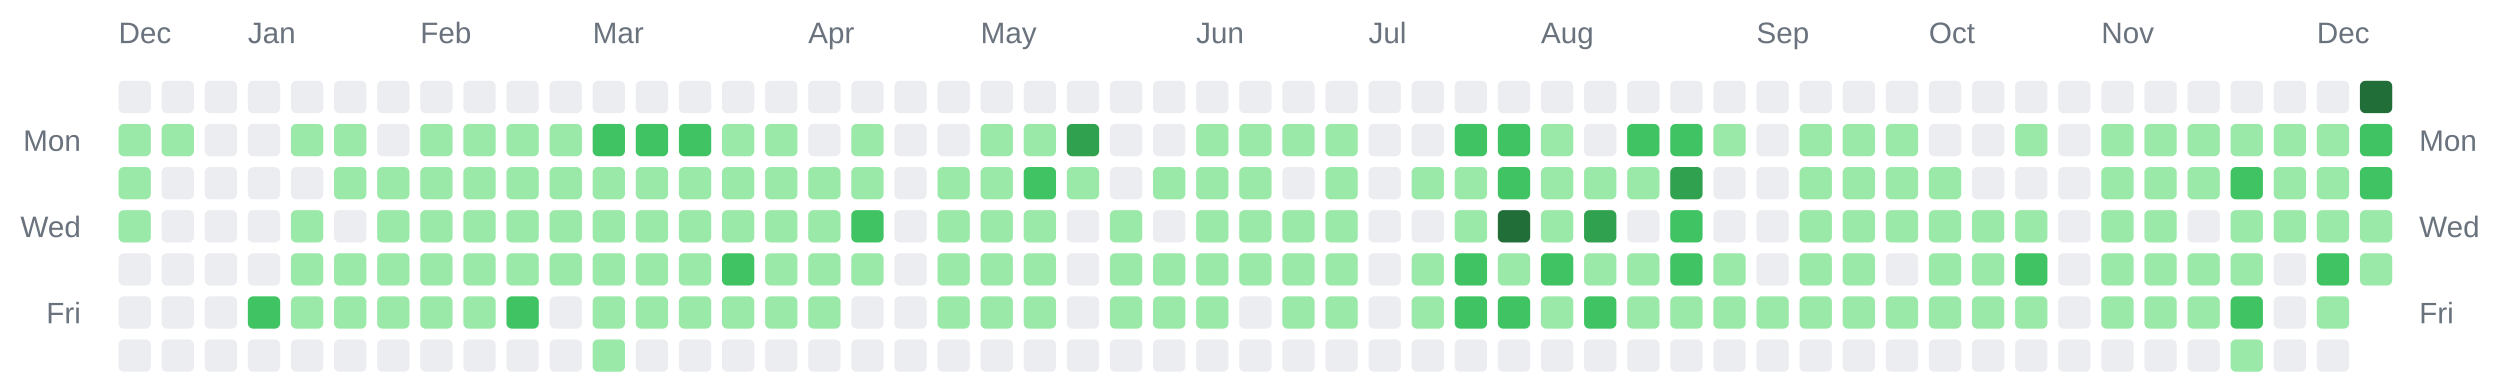
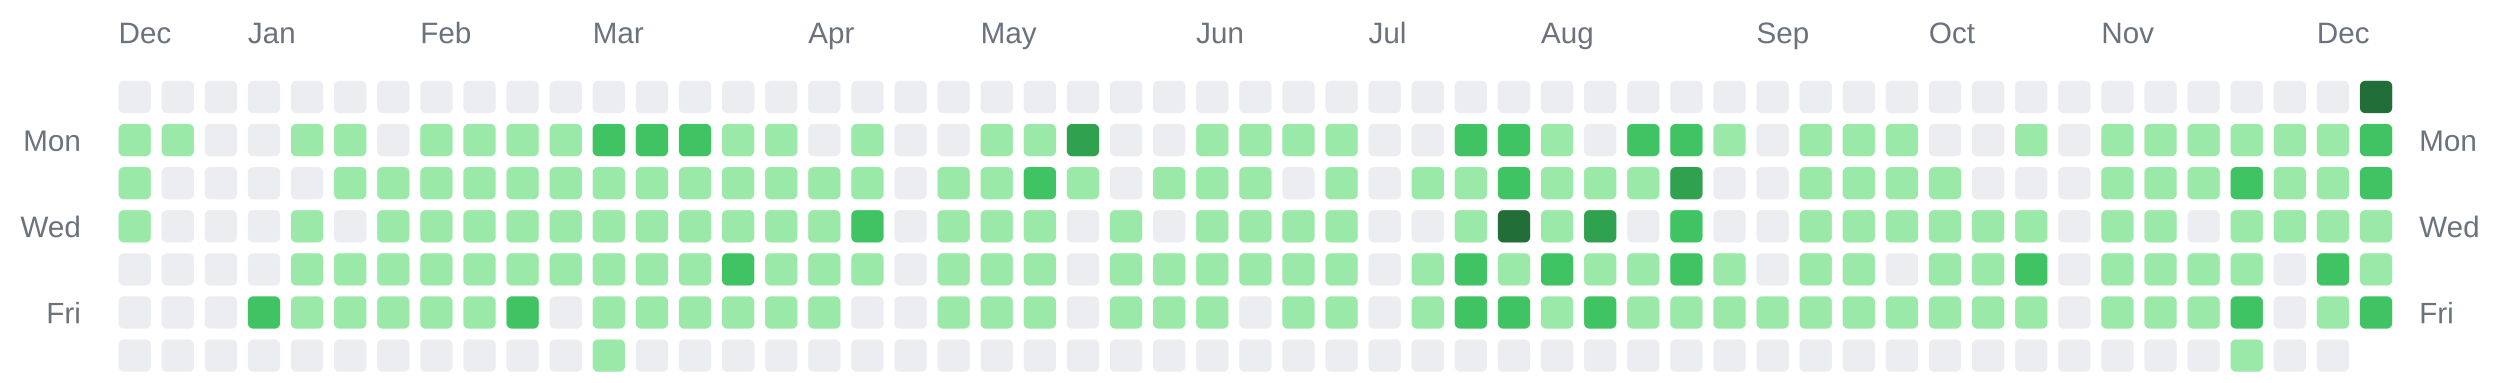
<svg xmlns="http://www.w3.org/2000/svg" width="928" height="142" viewBox="0 0 928 142" role="img" aria-label="Combined contributions calendar for donken and donken-lilly">
  <rect width="100%" height="100%" fill="transparent" /> // regular
  
  
  
  <text x="44" y="16" font-family="Arial, Helvetica, sans-serif" font-size="11" fill="#6a737d">Dec</text>
  <text x="92" y="16" font-family="Arial, Helvetica, sans-serif" font-size="11" fill="#6a737d">Jan</text>
  <text x="156" y="16" font-family="Arial, Helvetica, sans-serif" font-size="11" fill="#6a737d">Feb</text>
  <text x="220" y="16" font-family="Arial, Helvetica, sans-serif" font-size="11" fill="#6a737d">Mar</text>
  <text x="300" y="16" font-family="Arial, Helvetica, sans-serif" font-size="11" fill="#6a737d">Apr</text>
  <text x="364" y="16" font-family="Arial, Helvetica, sans-serif" font-size="11" fill="#6a737d">May</text>
  <text x="444" y="16" font-family="Arial, Helvetica, sans-serif" font-size="11" fill="#6a737d">Jun</text>
  <text x="508" y="16" font-family="Arial, Helvetica, sans-serif" font-size="11" fill="#6a737d">Jul</text>
  <text x="572" y="16" font-family="Arial, Helvetica, sans-serif" font-size="11" fill="#6a737d">Aug</text>
  <text x="652" y="16" font-family="Arial, Helvetica, sans-serif" font-size="11" fill="#6a737d">Sep</text>
  <text x="716" y="16" font-family="Arial, Helvetica, sans-serif" font-size="11" fill="#6a737d">Oct</text>
  <text x="780" y="16" font-family="Arial, Helvetica, sans-serif" font-size="11" fill="#6a737d">Nov</text>
  <text x="860" y="16" font-family="Arial, Helvetica, sans-serif" font-size="11" fill="#6a737d">Dec</text>
  <text x="30" y="56" text-anchor="end" font-family="Arial, Helvetica, sans-serif" font-size="11" fill="#6a737d">Mon</text>
  <text x="898" y="56" text-anchor="start" font-family="Arial, Helvetica, sans-serif" font-size="11" fill="#6a737d">Mon</text>
  <text x="30" y="88" text-anchor="end" font-family="Arial, Helvetica, sans-serif" font-size="11" fill="#6a737d">Wed</text>
  <text x="898" y="88" text-anchor="start" font-family="Arial, Helvetica, sans-serif" font-size="11" fill="#6a737d">Wed</text>
  <text x="30" y="120" text-anchor="end" font-family="Arial, Helvetica, sans-serif" font-size="11" fill="#6a737d">Fri</text>
  <text x="898" y="120" text-anchor="start" font-family="Arial, Helvetica, sans-serif" font-size="11" fill="#6a737d">Fri</text>
  <rect x="44" y="30" width="12" height="12" rx="2" ry="2" fill="#ebedf0" />
  <rect x="44" y="46" width="12" height="12" rx="2" ry="2" fill="#9be9a8" />
  <rect x="44" y="62" width="12" height="12" rx="2" ry="2" fill="#9be9a8" />
  <rect x="44" y="78" width="12" height="12" rx="2" ry="2" fill="#9be9a8" />
  <rect x="44" y="94" width="12" height="12" rx="2" ry="2" fill="#ebedf0" />
  <rect x="44" y="110" width="12" height="12" rx="2" ry="2" fill="#ebedf0" />
  <rect x="44" y="126" width="12" height="12" rx="2" ry="2" fill="#ebedf0" />
  <rect x="60" y="30" width="12" height="12" rx="2" ry="2" fill="#ebedf0" />
  <rect x="60" y="46" width="12" height="12" rx="2" ry="2" fill="#9be9a8" />
  <rect x="60" y="62" width="12" height="12" rx="2" ry="2" fill="#ebedf0" />
  <rect x="60" y="78" width="12" height="12" rx="2" ry="2" fill="#ebedf0" />
  <rect x="60" y="94" width="12" height="12" rx="2" ry="2" fill="#ebedf0" />
  <rect x="60" y="110" width="12" height="12" rx="2" ry="2" fill="#ebedf0" />
  <rect x="60" y="126" width="12" height="12" rx="2" ry="2" fill="#ebedf0" />
  <rect x="76" y="30" width="12" height="12" rx="2" ry="2" fill="#ebedf0" />
  <rect x="76" y="46" width="12" height="12" rx="2" ry="2" fill="#ebedf0" />
  <rect x="76" y="62" width="12" height="12" rx="2" ry="2" fill="#ebedf0" />
  <rect x="76" y="78" width="12" height="12" rx="2" ry="2" fill="#ebedf0" />
  <rect x="76" y="94" width="12" height="12" rx="2" ry="2" fill="#ebedf0" />
  <rect x="76" y="110" width="12" height="12" rx="2" ry="2" fill="#ebedf0" />
  <rect x="76" y="126" width="12" height="12" rx="2" ry="2" fill="#ebedf0" />
  <rect x="92" y="30" width="12" height="12" rx="2" ry="2" fill="#ebedf0" />
  <rect x="92" y="46" width="12" height="12" rx="2" ry="2" fill="#ebedf0" />
  <rect x="92" y="62" width="12" height="12" rx="2" ry="2" fill="#ebedf0" />
  <rect x="92" y="78" width="12" height="12" rx="2" ry="2" fill="#ebedf0" />
  <rect x="92" y="94" width="12" height="12" rx="2" ry="2" fill="#ebedf0" />
  <rect x="92" y="110" width="12" height="12" rx="2" ry="2" fill="#40c463" />
  <rect x="92" y="126" width="12" height="12" rx="2" ry="2" fill="#ebedf0" />
  <rect x="108" y="30" width="12" height="12" rx="2" ry="2" fill="#ebedf0" />
  <rect x="108" y="46" width="12" height="12" rx="2" ry="2" fill="#9be9a8" />
  <rect x="108" y="62" width="12" height="12" rx="2" ry="2" fill="#ebedf0" />
  <rect x="108" y="78" width="12" height="12" rx="2" ry="2" fill="#9be9a8" />
  <rect x="108" y="94" width="12" height="12" rx="2" ry="2" fill="#9be9a8" />
  <rect x="108" y="110" width="12" height="12" rx="2" ry="2" fill="#9be9a8" />
  <rect x="108" y="126" width="12" height="12" rx="2" ry="2" fill="#ebedf0" />
  <rect x="124" y="30" width="12" height="12" rx="2" ry="2" fill="#ebedf0" />
  <rect x="124" y="46" width="12" height="12" rx="2" ry="2" fill="#9be9a8" />
  <rect x="124" y="62" width="12" height="12" rx="2" ry="2" fill="#9be9a8" />
  <rect x="124" y="78" width="12" height="12" rx="2" ry="2" fill="#ebedf0" />
  <rect x="124" y="94" width="12" height="12" rx="2" ry="2" fill="#9be9a8" />
  <rect x="124" y="110" width="12" height="12" rx="2" ry="2" fill="#9be9a8" />
  <rect x="124" y="126" width="12" height="12" rx="2" ry="2" fill="#ebedf0" />
  <rect x="140" y="30" width="12" height="12" rx="2" ry="2" fill="#ebedf0" />
  <rect x="140" y="46" width="12" height="12" rx="2" ry="2" fill="#ebedf0" />
  <rect x="140" y="62" width="12" height="12" rx="2" ry="2" fill="#9be9a8" />
  <rect x="140" y="78" width="12" height="12" rx="2" ry="2" fill="#9be9a8" />
  <rect x="140" y="94" width="12" height="12" rx="2" ry="2" fill="#9be9a8" />
  <rect x="140" y="110" width="12" height="12" rx="2" ry="2" fill="#9be9a8" />
  <rect x="140" y="126" width="12" height="12" rx="2" ry="2" fill="#ebedf0" />
  <rect x="156" y="30" width="12" height="12" rx="2" ry="2" fill="#ebedf0" />
  <rect x="156" y="46" width="12" height="12" rx="2" ry="2" fill="#9be9a8" />
  <rect x="156" y="62" width="12" height="12" rx="2" ry="2" fill="#9be9a8" />
  <rect x="156" y="78" width="12" height="12" rx="2" ry="2" fill="#9be9a8" />
  <rect x="156" y="94" width="12" height="12" rx="2" ry="2" fill="#9be9a8" />
  <rect x="156" y="110" width="12" height="12" rx="2" ry="2" fill="#9be9a8" />
  <rect x="156" y="126" width="12" height="12" rx="2" ry="2" fill="#ebedf0" />
  <rect x="172" y="30" width="12" height="12" rx="2" ry="2" fill="#ebedf0" />
  <rect x="172" y="46" width="12" height="12" rx="2" ry="2" fill="#9be9a8" />
  <rect x="172" y="62" width="12" height="12" rx="2" ry="2" fill="#9be9a8" />
  <rect x="172" y="78" width="12" height="12" rx="2" ry="2" fill="#9be9a8" />
  <rect x="172" y="94" width="12" height="12" rx="2" ry="2" fill="#9be9a8" />
  <rect x="172" y="110" width="12" height="12" rx="2" ry="2" fill="#9be9a8" />
  <rect x="172" y="126" width="12" height="12" rx="2" ry="2" fill="#ebedf0" />
  <rect x="188" y="30" width="12" height="12" rx="2" ry="2" fill="#ebedf0" />
  <rect x="188" y="46" width="12" height="12" rx="2" ry="2" fill="#9be9a8" />
  <rect x="188" y="62" width="12" height="12" rx="2" ry="2" fill="#9be9a8" />
  <rect x="188" y="78" width="12" height="12" rx="2" ry="2" fill="#9be9a8" />
  <rect x="188" y="94" width="12" height="12" rx="2" ry="2" fill="#9be9a8" />
  <rect x="188" y="110" width="12" height="12" rx="2" ry="2" fill="#40c463" />
  <rect x="188" y="126" width="12" height="12" rx="2" ry="2" fill="#ebedf0" />
  <rect x="204" y="30" width="12" height="12" rx="2" ry="2" fill="#ebedf0" />
  <rect x="204" y="46" width="12" height="12" rx="2" ry="2" fill="#9be9a8" />
  <rect x="204" y="62" width="12" height="12" rx="2" ry="2" fill="#9be9a8" />
  <rect x="204" y="78" width="12" height="12" rx="2" ry="2" fill="#9be9a8" />
  <rect x="204" y="94" width="12" height="12" rx="2" ry="2" fill="#9be9a8" />
  <rect x="204" y="110" width="12" height="12" rx="2" ry="2" fill="#ebedf0" />
  <rect x="204" y="126" width="12" height="12" rx="2" ry="2" fill="#ebedf0" />
  <rect x="220" y="30" width="12" height="12" rx="2" ry="2" fill="#ebedf0" />
  <rect x="220" y="46" width="12" height="12" rx="2" ry="2" fill="#40c463" />
  <rect x="220" y="62" width="12" height="12" rx="2" ry="2" fill="#9be9a8" />
  <rect x="220" y="78" width="12" height="12" rx="2" ry="2" fill="#9be9a8" />
  <rect x="220" y="94" width="12" height="12" rx="2" ry="2" fill="#9be9a8" />
  <rect x="220" y="110" width="12" height="12" rx="2" ry="2" fill="#9be9a8" />
  <rect x="220" y="126" width="12" height="12" rx="2" ry="2" fill="#9be9a8" />
  <rect x="236" y="30" width="12" height="12" rx="2" ry="2" fill="#ebedf0" />
  <rect x="236" y="46" width="12" height="12" rx="2" ry="2" fill="#40c463" />
  <rect x="236" y="62" width="12" height="12" rx="2" ry="2" fill="#9be9a8" />
  <rect x="236" y="78" width="12" height="12" rx="2" ry="2" fill="#9be9a8" />
  <rect x="236" y="94" width="12" height="12" rx="2" ry="2" fill="#9be9a8" />
  <rect x="236" y="110" width="12" height="12" rx="2" ry="2" fill="#9be9a8" />
  <rect x="236" y="126" width="12" height="12" rx="2" ry="2" fill="#ebedf0" />
  <rect x="252" y="30" width="12" height="12" rx="2" ry="2" fill="#ebedf0" />
  <rect x="252" y="46" width="12" height="12" rx="2" ry="2" fill="#40c463" />
  <rect x="252" y="62" width="12" height="12" rx="2" ry="2" fill="#9be9a8" />
  <rect x="252" y="78" width="12" height="12" rx="2" ry="2" fill="#9be9a8" />
  <rect x="252" y="94" width="12" height="12" rx="2" ry="2" fill="#9be9a8" />
  <rect x="252" y="110" width="12" height="12" rx="2" ry="2" fill="#9be9a8" />
  <rect x="252" y="126" width="12" height="12" rx="2" ry="2" fill="#ebedf0" />
  <rect x="268" y="30" width="12" height="12" rx="2" ry="2" fill="#ebedf0" />
  <rect x="268" y="46" width="12" height="12" rx="2" ry="2" fill="#9be9a8" />
  <rect x="268" y="62" width="12" height="12" rx="2" ry="2" fill="#9be9a8" />
  <rect x="268" y="78" width="12" height="12" rx="2" ry="2" fill="#9be9a8" />
  <rect x="268" y="94" width="12" height="12" rx="2" ry="2" fill="#40c463" />
  <rect x="268" y="110" width="12" height="12" rx="2" ry="2" fill="#9be9a8" />
  <rect x="268" y="126" width="12" height="12" rx="2" ry="2" fill="#ebedf0" />
  <rect x="284" y="30" width="12" height="12" rx="2" ry="2" fill="#ebedf0" />
  <rect x="284" y="46" width="12" height="12" rx="2" ry="2" fill="#9be9a8" />
  <rect x="284" y="62" width="12" height="12" rx="2" ry="2" fill="#9be9a8" />
  <rect x="284" y="78" width="12" height="12" rx="2" ry="2" fill="#9be9a8" />
  <rect x="284" y="94" width="12" height="12" rx="2" ry="2" fill="#9be9a8" />
  <rect x="284" y="110" width="12" height="12" rx="2" ry="2" fill="#9be9a8" />
  <rect x="284" y="126" width="12" height="12" rx="2" ry="2" fill="#ebedf0" />
  <rect x="300" y="30" width="12" height="12" rx="2" ry="2" fill="#ebedf0" />
  <rect x="300" y="46" width="12" height="12" rx="2" ry="2" fill="#ebedf0" />
  <rect x="300" y="62" width="12" height="12" rx="2" ry="2" fill="#9be9a8" />
  <rect x="300" y="78" width="12" height="12" rx="2" ry="2" fill="#9be9a8" />
  <rect x="300" y="94" width="12" height="12" rx="2" ry="2" fill="#9be9a8" />
  <rect x="300" y="110" width="12" height="12" rx="2" ry="2" fill="#9be9a8" />
  <rect x="300" y="126" width="12" height="12" rx="2" ry="2" fill="#ebedf0" />
  <rect x="316" y="30" width="12" height="12" rx="2" ry="2" fill="#ebedf0" />
  <rect x="316" y="46" width="12" height="12" rx="2" ry="2" fill="#9be9a8" />
  <rect x="316" y="62" width="12" height="12" rx="2" ry="2" fill="#9be9a8" />
  <rect x="316" y="78" width="12" height="12" rx="2" ry="2" fill="#40c463" />
  <rect x="316" y="94" width="12" height="12" rx="2" ry="2" fill="#9be9a8" />
  <rect x="316" y="110" width="12" height="12" rx="2" ry="2" fill="#ebedf0" />
  <rect x="316" y="126" width="12" height="12" rx="2" ry="2" fill="#ebedf0" />
  <rect x="332" y="30" width="12" height="12" rx="2" ry="2" fill="#ebedf0" />
  <rect x="332" y="46" width="12" height="12" rx="2" ry="2" fill="#ebedf0" />
  <rect x="332" y="62" width="12" height="12" rx="2" ry="2" fill="#ebedf0" />
  <rect x="332" y="78" width="12" height="12" rx="2" ry="2" fill="#ebedf0" />
  <rect x="332" y="94" width="12" height="12" rx="2" ry="2" fill="#ebedf0" />
  <rect x="332" y="110" width="12" height="12" rx="2" ry="2" fill="#ebedf0" />
  <rect x="332" y="126" width="12" height="12" rx="2" ry="2" fill="#ebedf0" />
  <rect x="348" y="30" width="12" height="12" rx="2" ry="2" fill="#ebedf0" />
  <rect x="348" y="46" width="12" height="12" rx="2" ry="2" fill="#ebedf0" />
  <rect x="348" y="62" width="12" height="12" rx="2" ry="2" fill="#9be9a8" />
  <rect x="348" y="78" width="12" height="12" rx="2" ry="2" fill="#9be9a8" />
  <rect x="348" y="94" width="12" height="12" rx="2" ry="2" fill="#9be9a8" />
  <rect x="348" y="110" width="12" height="12" rx="2" ry="2" fill="#9be9a8" />
  <rect x="348" y="126" width="12" height="12" rx="2" ry="2" fill="#ebedf0" />
  <rect x="364" y="30" width="12" height="12" rx="2" ry="2" fill="#ebedf0" />
  <rect x="364" y="46" width="12" height="12" rx="2" ry="2" fill="#9be9a8" />
  <rect x="364" y="62" width="12" height="12" rx="2" ry="2" fill="#9be9a8" />
  <rect x="364" y="78" width="12" height="12" rx="2" ry="2" fill="#9be9a8" />
  <rect x="364" y="94" width="12" height="12" rx="2" ry="2" fill="#9be9a8" />
  <rect x="364" y="110" width="12" height="12" rx="2" ry="2" fill="#9be9a8" />
  <rect x="364" y="126" width="12" height="12" rx="2" ry="2" fill="#ebedf0" />
  <rect x="380" y="30" width="12" height="12" rx="2" ry="2" fill="#ebedf0" />
  <rect x="380" y="46" width="12" height="12" rx="2" ry="2" fill="#9be9a8" />
  <rect x="380" y="62" width="12" height="12" rx="2" ry="2" fill="#40c463" />
  <rect x="380" y="78" width="12" height="12" rx="2" ry="2" fill="#9be9a8" />
  <rect x="380" y="94" width="12" height="12" rx="2" ry="2" fill="#9be9a8" />
  <rect x="380" y="110" width="12" height="12" rx="2" ry="2" fill="#9be9a8" />
  <rect x="380" y="126" width="12" height="12" rx="2" ry="2" fill="#ebedf0" />
  <rect x="396" y="30" width="12" height="12" rx="2" ry="2" fill="#ebedf0" />
  <rect x="396" y="46" width="12" height="12" rx="2" ry="2" fill="#30a14e" />
  <rect x="396" y="62" width="12" height="12" rx="2" ry="2" fill="#9be9a8" />
  <rect x="396" y="78" width="12" height="12" rx="2" ry="2" fill="#ebedf0" />
  <rect x="396" y="94" width="12" height="12" rx="2" ry="2" fill="#ebedf0" />
  <rect x="396" y="110" width="12" height="12" rx="2" ry="2" fill="#ebedf0" />
  <rect x="396" y="126" width="12" height="12" rx="2" ry="2" fill="#ebedf0" />
  <rect x="412" y="30" width="12" height="12" rx="2" ry="2" fill="#ebedf0" />
  <rect x="412" y="46" width="12" height="12" rx="2" ry="2" fill="#ebedf0" />
  <rect x="412" y="62" width="12" height="12" rx="2" ry="2" fill="#ebedf0" />
  <rect x="412" y="78" width="12" height="12" rx="2" ry="2" fill="#9be9a8" />
  <rect x="412" y="94" width="12" height="12" rx="2" ry="2" fill="#9be9a8" />
  <rect x="412" y="110" width="12" height="12" rx="2" ry="2" fill="#9be9a8" />
  <rect x="412" y="126" width="12" height="12" rx="2" ry="2" fill="#ebedf0" />
  <rect x="428" y="30" width="12" height="12" rx="2" ry="2" fill="#ebedf0" />
  <rect x="428" y="46" width="12" height="12" rx="2" ry="2" fill="#ebedf0" />
  <rect x="428" y="62" width="12" height="12" rx="2" ry="2" fill="#9be9a8" />
  <rect x="428" y="78" width="12" height="12" rx="2" ry="2" fill="#ebedf0" />
  <rect x="428" y="94" width="12" height="12" rx="2" ry="2" fill="#9be9a8" />
  <rect x="428" y="110" width="12" height="12" rx="2" ry="2" fill="#9be9a8" />
  <rect x="428" y="126" width="12" height="12" rx="2" ry="2" fill="#ebedf0" />
  <rect x="444" y="30" width="12" height="12" rx="2" ry="2" fill="#ebedf0" />
  <rect x="444" y="46" width="12" height="12" rx="2" ry="2" fill="#9be9a8" />
  <rect x="444" y="62" width="12" height="12" rx="2" ry="2" fill="#9be9a8" />
  <rect x="444" y="78" width="12" height="12" rx="2" ry="2" fill="#9be9a8" />
  <rect x="444" y="94" width="12" height="12" rx="2" ry="2" fill="#9be9a8" />
  <rect x="444" y="110" width="12" height="12" rx="2" ry="2" fill="#9be9a8" />
  <rect x="444" y="126" width="12" height="12" rx="2" ry="2" fill="#ebedf0" />
  <rect x="460" y="30" width="12" height="12" rx="2" ry="2" fill="#ebedf0" />
  <rect x="460" y="46" width="12" height="12" rx="2" ry="2" fill="#9be9a8" />
  <rect x="460" y="62" width="12" height="12" rx="2" ry="2" fill="#9be9a8" />
  <rect x="460" y="78" width="12" height="12" rx="2" ry="2" fill="#9be9a8" />
  <rect x="460" y="94" width="12" height="12" rx="2" ry="2" fill="#9be9a8" />
  <rect x="460" y="110" width="12" height="12" rx="2" ry="2" fill="#ebedf0" />
  <rect x="460" y="126" width="12" height="12" rx="2" ry="2" fill="#ebedf0" />
  <rect x="476" y="30" width="12" height="12" rx="2" ry="2" fill="#ebedf0" />
  <rect x="476" y="46" width="12" height="12" rx="2" ry="2" fill="#9be9a8" />
  <rect x="476" y="62" width="12" height="12" rx="2" ry="2" fill="#ebedf0" />
  <rect x="476" y="78" width="12" height="12" rx="2" ry="2" fill="#9be9a8" />
  <rect x="476" y="94" width="12" height="12" rx="2" ry="2" fill="#9be9a8" />
  <rect x="476" y="110" width="12" height="12" rx="2" ry="2" fill="#9be9a8" />
  <rect x="476" y="126" width="12" height="12" rx="2" ry="2" fill="#ebedf0" />
  <rect x="492" y="30" width="12" height="12" rx="2" ry="2" fill="#ebedf0" />
  <rect x="492" y="46" width="12" height="12" rx="2" ry="2" fill="#9be9a8" />
  <rect x="492" y="62" width="12" height="12" rx="2" ry="2" fill="#9be9a8" />
  <rect x="492" y="78" width="12" height="12" rx="2" ry="2" fill="#9be9a8" />
  <rect x="492" y="94" width="12" height="12" rx="2" ry="2" fill="#9be9a8" />
  <rect x="492" y="110" width="12" height="12" rx="2" ry="2" fill="#9be9a8" />
  <rect x="492" y="126" width="12" height="12" rx="2" ry="2" fill="#ebedf0" />
  <rect x="508" y="30" width="12" height="12" rx="2" ry="2" fill="#ebedf0" />
  <rect x="508" y="46" width="12" height="12" rx="2" ry="2" fill="#ebedf0" />
  <rect x="508" y="62" width="12" height="12" rx="2" ry="2" fill="#ebedf0" />
  <rect x="508" y="78" width="12" height="12" rx="2" ry="2" fill="#ebedf0" />
  <rect x="508" y="94" width="12" height="12" rx="2" ry="2" fill="#ebedf0" />
  <rect x="508" y="110" width="12" height="12" rx="2" ry="2" fill="#ebedf0" />
  <rect x="508" y="126" width="12" height="12" rx="2" ry="2" fill="#ebedf0" />
  <rect x="524" y="30" width="12" height="12" rx="2" ry="2" fill="#ebedf0" />
  <rect x="524" y="46" width="12" height="12" rx="2" ry="2" fill="#ebedf0" />
  <rect x="524" y="62" width="12" height="12" rx="2" ry="2" fill="#9be9a8" />
  <rect x="524" y="78" width="12" height="12" rx="2" ry="2" fill="#ebedf0" />
  <rect x="524" y="94" width="12" height="12" rx="2" ry="2" fill="#9be9a8" />
  <rect x="524" y="110" width="12" height="12" rx="2" ry="2" fill="#9be9a8" />
  <rect x="524" y="126" width="12" height="12" rx="2" ry="2" fill="#ebedf0" />
  <rect x="540" y="30" width="12" height="12" rx="2" ry="2" fill="#ebedf0" />
  <rect x="540" y="46" width="12" height="12" rx="2" ry="2" fill="#40c463" />
  <rect x="540" y="62" width="12" height="12" rx="2" ry="2" fill="#9be9a8" />
  <rect x="540" y="78" width="12" height="12" rx="2" ry="2" fill="#9be9a8" />
  <rect x="540" y="94" width="12" height="12" rx="2" ry="2" fill="#40c463" />
  <rect x="540" y="110" width="12" height="12" rx="2" ry="2" fill="#40c463" />
  <rect x="540" y="126" width="12" height="12" rx="2" ry="2" fill="#ebedf0" />
  <rect x="556" y="30" width="12" height="12" rx="2" ry="2" fill="#ebedf0" />
  <rect x="556" y="46" width="12" height="12" rx="2" ry="2" fill="#40c463" />
  <rect x="556" y="62" width="12" height="12" rx="2" ry="2" fill="#40c463" />
  <rect x="556" y="78" width="12" height="12" rx="2" ry="2" fill="#216e39" />
  <rect x="556" y="94" width="12" height="12" rx="2" ry="2" fill="#9be9a8" />
  <rect x="556" y="110" width="12" height="12" rx="2" ry="2" fill="#40c463" />
  <rect x="556" y="126" width="12" height="12" rx="2" ry="2" fill="#ebedf0" />
  <rect x="572" y="30" width="12" height="12" rx="2" ry="2" fill="#ebedf0" />
  <rect x="572" y="46" width="12" height="12" rx="2" ry="2" fill="#9be9a8" />
  <rect x="572" y="62" width="12" height="12" rx="2" ry="2" fill="#9be9a8" />
  <rect x="572" y="78" width="12" height="12" rx="2" ry="2" fill="#9be9a8" />
  <rect x="572" y="94" width="12" height="12" rx="2" ry="2" fill="#40c463" />
  <rect x="572" y="110" width="12" height="12" rx="2" ry="2" fill="#9be9a8" />
  <rect x="572" y="126" width="12" height="12" rx="2" ry="2" fill="#ebedf0" />
  <rect x="588" y="30" width="12" height="12" rx="2" ry="2" fill="#ebedf0" />
  <rect x="588" y="46" width="12" height="12" rx="2" ry="2" fill="#ebedf0" />
  <rect x="588" y="62" width="12" height="12" rx="2" ry="2" fill="#9be9a8" />
  <rect x="588" y="78" width="12" height="12" rx="2" ry="2" fill="#30a14e" />
  <rect x="588" y="94" width="12" height="12" rx="2" ry="2" fill="#9be9a8" />
  <rect x="588" y="110" width="12" height="12" rx="2" ry="2" fill="#40c463" />
  <rect x="588" y="126" width="12" height="12" rx="2" ry="2" fill="#ebedf0" />
  <rect x="604" y="30" width="12" height="12" rx="2" ry="2" fill="#ebedf0" />
  <rect x="604" y="46" width="12" height="12" rx="2" ry="2" fill="#40c463" />
  <rect x="604" y="62" width="12" height="12" rx="2" ry="2" fill="#9be9a8" />
  <rect x="604" y="78" width="12" height="12" rx="2" ry="2" fill="#ebedf0" />
  <rect x="604" y="94" width="12" height="12" rx="2" ry="2" fill="#9be9a8" />
  <rect x="604" y="110" width="12" height="12" rx="2" ry="2" fill="#9be9a8" />
  <rect x="604" y="126" width="12" height="12" rx="2" ry="2" fill="#ebedf0" />
  <rect x="620" y="30" width="12" height="12" rx="2" ry="2" fill="#ebedf0" />
  <rect x="620" y="46" width="12" height="12" rx="2" ry="2" fill="#40c463" />
  <rect x="620" y="62" width="12" height="12" rx="2" ry="2" fill="#30a14e" />
  <rect x="620" y="78" width="12" height="12" rx="2" ry="2" fill="#40c463" />
  <rect x="620" y="94" width="12" height="12" rx="2" ry="2" fill="#40c463" />
  <rect x="620" y="110" width="12" height="12" rx="2" ry="2" fill="#9be9a8" />
  <rect x="620" y="126" width="12" height="12" rx="2" ry="2" fill="#ebedf0" />
  <rect x="636" y="30" width="12" height="12" rx="2" ry="2" fill="#ebedf0" />
  <rect x="636" y="46" width="12" height="12" rx="2" ry="2" fill="#9be9a8" />
  <rect x="636" y="62" width="12" height="12" rx="2" ry="2" fill="#ebedf0" />
  <rect x="636" y="78" width="12" height="12" rx="2" ry="2" fill="#ebedf0" />
  <rect x="636" y="94" width="12" height="12" rx="2" ry="2" fill="#9be9a8" />
  <rect x="636" y="110" width="12" height="12" rx="2" ry="2" fill="#9be9a8" />
  <rect x="636" y="126" width="12" height="12" rx="2" ry="2" fill="#ebedf0" />
  <rect x="652" y="30" width="12" height="12" rx="2" ry="2" fill="#ebedf0" />
  <rect x="652" y="46" width="12" height="12" rx="2" ry="2" fill="#ebedf0" />
  <rect x="652" y="62" width="12" height="12" rx="2" ry="2" fill="#ebedf0" />
  <rect x="652" y="78" width="12" height="12" rx="2" ry="2" fill="#ebedf0" />
  <rect x="652" y="94" width="12" height="12" rx="2" ry="2" fill="#ebedf0" />
  <rect x="652" y="110" width="12" height="12" rx="2" ry="2" fill="#9be9a8" />
  <rect x="652" y="126" width="12" height="12" rx="2" ry="2" fill="#ebedf0" />
  <rect x="668" y="30" width="12" height="12" rx="2" ry="2" fill="#ebedf0" />
  <rect x="668" y="46" width="12" height="12" rx="2" ry="2" fill="#9be9a8" />
  <rect x="668" y="62" width="12" height="12" rx="2" ry="2" fill="#9be9a8" />
  <rect x="668" y="78" width="12" height="12" rx="2" ry="2" fill="#9be9a8" />
  <rect x="668" y="94" width="12" height="12" rx="2" ry="2" fill="#9be9a8" />
  <rect x="668" y="110" width="12" height="12" rx="2" ry="2" fill="#9be9a8" />
  <rect x="668" y="126" width="12" height="12" rx="2" ry="2" fill="#ebedf0" />
  <rect x="684" y="30" width="12" height="12" rx="2" ry="2" fill="#ebedf0" />
  <rect x="684" y="46" width="12" height="12" rx="2" ry="2" fill="#9be9a8" />
  <rect x="684" y="62" width="12" height="12" rx="2" ry="2" fill="#9be9a8" />
  <rect x="684" y="78" width="12" height="12" rx="2" ry="2" fill="#9be9a8" />
  <rect x="684" y="94" width="12" height="12" rx="2" ry="2" fill="#9be9a8" />
  <rect x="684" y="110" width="12" height="12" rx="2" ry="2" fill="#9be9a8" />
  <rect x="684" y="126" width="12" height="12" rx="2" ry="2" fill="#ebedf0" />
  <rect x="700" y="30" width="12" height="12" rx="2" ry="2" fill="#ebedf0" />
  <rect x="700" y="46" width="12" height="12" rx="2" ry="2" fill="#9be9a8" />
  <rect x="700" y="62" width="12" height="12" rx="2" ry="2" fill="#9be9a8" />
  <rect x="700" y="78" width="12" height="12" rx="2" ry="2" fill="#9be9a8" />
  <rect x="700" y="94" width="12" height="12" rx="2" ry="2" fill="#ebedf0" />
  <rect x="700" y="110" width="12" height="12" rx="2" ry="2" fill="#9be9a8" />
  <rect x="700" y="126" width="12" height="12" rx="2" ry="2" fill="#ebedf0" />
  <rect x="716" y="30" width="12" height="12" rx="2" ry="2" fill="#ebedf0" />
  <rect x="716" y="46" width="12" height="12" rx="2" ry="2" fill="#ebedf0" />
  <rect x="716" y="62" width="12" height="12" rx="2" ry="2" fill="#9be9a8" />
  <rect x="716" y="78" width="12" height="12" rx="2" ry="2" fill="#9be9a8" />
  <rect x="716" y="94" width="12" height="12" rx="2" ry="2" fill="#9be9a8" />
  <rect x="716" y="110" width="12" height="12" rx="2" ry="2" fill="#9be9a8" />
  <rect x="716" y="126" width="12" height="12" rx="2" ry="2" fill="#ebedf0" />
  <rect x="732" y="30" width="12" height="12" rx="2" ry="2" fill="#ebedf0" />
  <rect x="732" y="46" width="12" height="12" rx="2" ry="2" fill="#ebedf0" />
  <rect x="732" y="62" width="12" height="12" rx="2" ry="2" fill="#ebedf0" />
  <rect x="732" y="78" width="12" height="12" rx="2" ry="2" fill="#9be9a8" />
  <rect x="732" y="94" width="12" height="12" rx="2" ry="2" fill="#9be9a8" />
  <rect x="732" y="110" width="12" height="12" rx="2" ry="2" fill="#9be9a8" />
  <rect x="732" y="126" width="12" height="12" rx="2" ry="2" fill="#ebedf0" />
  <rect x="748" y="30" width="12" height="12" rx="2" ry="2" fill="#ebedf0" />
  <rect x="748" y="46" width="12" height="12" rx="2" ry="2" fill="#9be9a8" />
  <rect x="748" y="62" width="12" height="12" rx="2" ry="2" fill="#ebedf0" />
  <rect x="748" y="78" width="12" height="12" rx="2" ry="2" fill="#9be9a8" />
  <rect x="748" y="94" width="12" height="12" rx="2" ry="2" fill="#40c463" />
  <rect x="748" y="110" width="12" height="12" rx="2" ry="2" fill="#9be9a8" />
  <rect x="748" y="126" width="12" height="12" rx="2" ry="2" fill="#ebedf0" />
  <rect x="764" y="30" width="12" height="12" rx="2" ry="2" fill="#ebedf0" />
  <rect x="764" y="46" width="12" height="12" rx="2" ry="2" fill="#ebedf0" />
  <rect x="764" y="62" width="12" height="12" rx="2" ry="2" fill="#ebedf0" />
  <rect x="764" y="78" width="12" height="12" rx="2" ry="2" fill="#ebedf0" />
  <rect x="764" y="94" width="12" height="12" rx="2" ry="2" fill="#ebedf0" />
  <rect x="764" y="110" width="12" height="12" rx="2" ry="2" fill="#ebedf0" />
  <rect x="764" y="126" width="12" height="12" rx="2" ry="2" fill="#ebedf0" />
  <rect x="780" y="30" width="12" height="12" rx="2" ry="2" fill="#ebedf0" />
  <rect x="780" y="46" width="12" height="12" rx="2" ry="2" fill="#9be9a8" />
  <rect x="780" y="62" width="12" height="12" rx="2" ry="2" fill="#9be9a8" />
  <rect x="780" y="78" width="12" height="12" rx="2" ry="2" fill="#9be9a8" />
  <rect x="780" y="94" width="12" height="12" rx="2" ry="2" fill="#9be9a8" />
  <rect x="780" y="110" width="12" height="12" rx="2" ry="2" fill="#9be9a8" />
  <rect x="780" y="126" width="12" height="12" rx="2" ry="2" fill="#ebedf0" />
  <rect x="796" y="30" width="12" height="12" rx="2" ry="2" fill="#ebedf0" />
  <rect x="796" y="46" width="12" height="12" rx="2" ry="2" fill="#9be9a8" />
  <rect x="796" y="62" width="12" height="12" rx="2" ry="2" fill="#9be9a8" />
  <rect x="796" y="78" width="12" height="12" rx="2" ry="2" fill="#9be9a8" />
  <rect x="796" y="94" width="12" height="12" rx="2" ry="2" fill="#9be9a8" />
  <rect x="796" y="110" width="12" height="12" rx="2" ry="2" fill="#9be9a8" />
  <rect x="796" y="126" width="12" height="12" rx="2" ry="2" fill="#ebedf0" />
  <rect x="812" y="30" width="12" height="12" rx="2" ry="2" fill="#ebedf0" />
  <rect x="812" y="46" width="12" height="12" rx="2" ry="2" fill="#9be9a8" />
  <rect x="812" y="62" width="12" height="12" rx="2" ry="2" fill="#9be9a8" />
  <rect x="812" y="78" width="12" height="12" rx="2" ry="2" fill="#ebedf0" />
  <rect x="812" y="94" width="12" height="12" rx="2" ry="2" fill="#9be9a8" />
  <rect x="812" y="110" width="12" height="12" rx="2" ry="2" fill="#9be9a8" />
  <rect x="812" y="126" width="12" height="12" rx="2" ry="2" fill="#ebedf0" />
  <rect x="828" y="30" width="12" height="12" rx="2" ry="2" fill="#ebedf0" />
  <rect x="828" y="46" width="12" height="12" rx="2" ry="2" fill="#9be9a8" />
  <rect x="828" y="62" width="12" height="12" rx="2" ry="2" fill="#40c463" />
  <rect x="828" y="78" width="12" height="12" rx="2" ry="2" fill="#9be9a8" />
  <rect x="828" y="94" width="12" height="12" rx="2" ry="2" fill="#9be9a8" />
  <rect x="828" y="110" width="12" height="12" rx="2" ry="2" fill="#40c463" />
  <rect x="828" y="126" width="12" height="12" rx="2" ry="2" fill="#9be9a8" />
  <rect x="844" y="30" width="12" height="12" rx="2" ry="2" fill="#ebedf0" />
  <rect x="844" y="46" width="12" height="12" rx="2" ry="2" fill="#9be9a8" />
  <rect x="844" y="62" width="12" height="12" rx="2" ry="2" fill="#9be9a8" />
  <rect x="844" y="78" width="12" height="12" rx="2" ry="2" fill="#9be9a8" />
  <rect x="844" y="94" width="12" height="12" rx="2" ry="2" fill="#ebedf0" />
  <rect x="844" y="110" width="12" height="12" rx="2" ry="2" fill="#ebedf0" />
  <rect x="844" y="126" width="12" height="12" rx="2" ry="2" fill="#ebedf0" />
  <rect x="860" y="30" width="12" height="12" rx="2" ry="2" fill="#ebedf0" />
  <rect x="860" y="46" width="12" height="12" rx="2" ry="2" fill="#9be9a8" />
  <rect x="860" y="62" width="12" height="12" rx="2" ry="2" fill="#9be9a8" />
  <rect x="860" y="78" width="12" height="12" rx="2" ry="2" fill="#9be9a8" />
  <rect x="860" y="94" width="12" height="12" rx="2" ry="2" fill="#40c463" />
  <rect x="860" y="110" width="12" height="12" rx="2" ry="2" fill="#9be9a8" />
  <rect x="860" y="126" width="12" height="12" rx="2" ry="2" fill="#ebedf0" />
  <rect x="876" y="30" width="12" height="12" rx="2" ry="2" fill="#216e39" />
  <rect x="876" y="46" width="12" height="12" rx="2" ry="2" fill="#40c463" />
  <rect x="876" y="62" width="12" height="12" rx="2" ry="2" fill="#40c463" />
  <rect x="876" y="78" width="12" height="12" rx="2" ry="2" fill="#9be9a8" />
  <rect x="876" y="94" width="12" height="12" rx="2" ry="2" fill="#9be9a8" />
+   <rect x="876" y="110" width="12" height="12" rx="2" ry="2" fill="#40c463" />
</svg>
